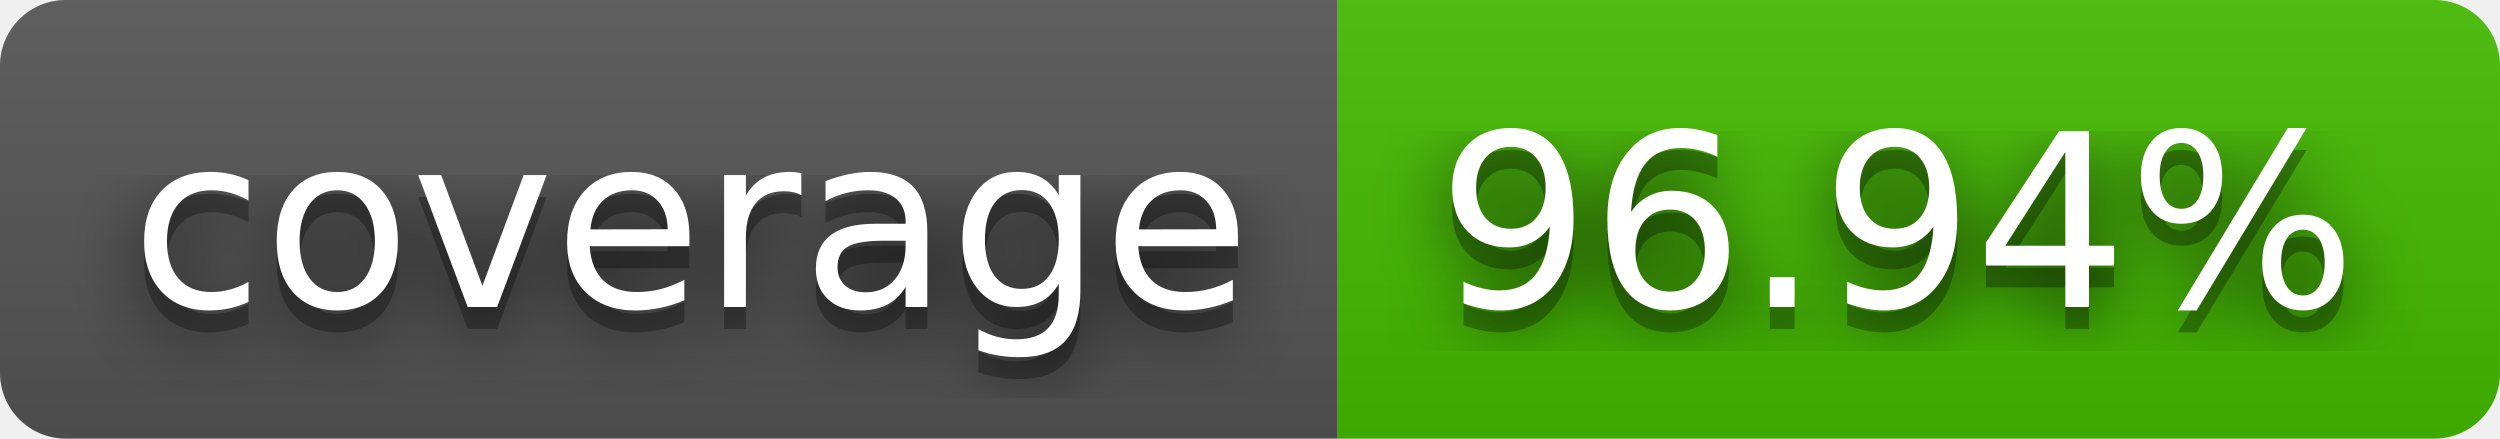
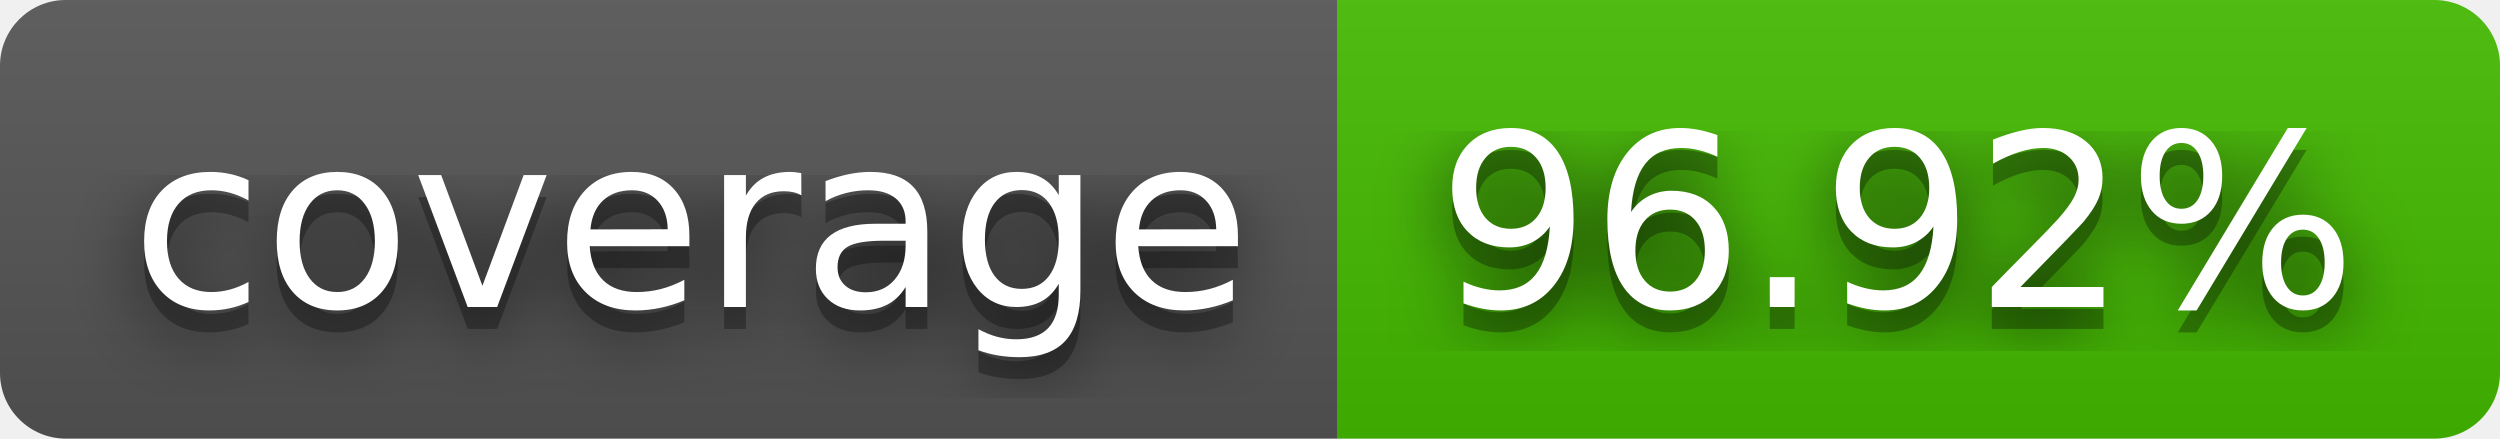
- <svg xmlns="http://www.w3.org/2000/svg" width="114" height="20" role="img" aria-label="coverage: 96.94%">
+ <svg xmlns="http://www.w3.org/2000/svg" width="114" height="20" role="img" aria-label="coverage: 96.92%">
  <filter id="blur">
    <feGaussianBlur stdDeviation="16" />
  </filter>
  <linearGradient id="s" x2="0" y2="100%">
    <stop offset="0" stop-color="#bbb" stop-opacity=".1" />
    <stop offset="1" stop-opacity=".1" />
  </linearGradient>
  <clipPath id="r">
    <rect width="114" height="20" rx="3" />
  </clipPath>
  <g clip-path="url(#r)">
    <rect width="61" height="20" fill="#555" />
    <rect x="61" width="53" height="20" fill="#4b0" />
    <rect width="114" height="20" fill="url(#s)" />
  </g>
  <g fill="#fff" text-anchor="middle" font-family="Verdana,Geneva,DejaVu Sans,sans-serif" text-rendering="geometricPrecision" font-size="110">
    <g transform="scale(.1)">
      <g aria-hidden="true" fill="#010101">
        <text x="315" y="150" fill-opacity=".8" filter="url(#blur)" textLength="510">coverage</text>
        <text x="315" y="150" fill-opacity=".3" textLength="510">coverage</text>
      </g>
      <text x="315" y="140" textLength="510">coverage</text>
    </g>
    <g transform="scale(.1)">
      <g aria-hidden="true" fill="#010101">
-         <text x="865" y="150" fill-opacity=".8" filter="url(#blur)" textLength="430">96.94%</text>
-         <text x="865" y="150" fill-opacity=".3" textLength="430">96.94%</text>
+         <text x="865" y="150" fill-opacity=".8" filter="url(#blur)" textLength="430">96.92%</text>
+         <text x="865" y="150" fill-opacity=".3" textLength="430">96.92%</text>
      </g>
-       <text x="865" y="140" textLength="430">96.94%</text>
+       <text x="865" y="140" textLength="430">96.92%</text>
    </g>
  </g>
</svg>
